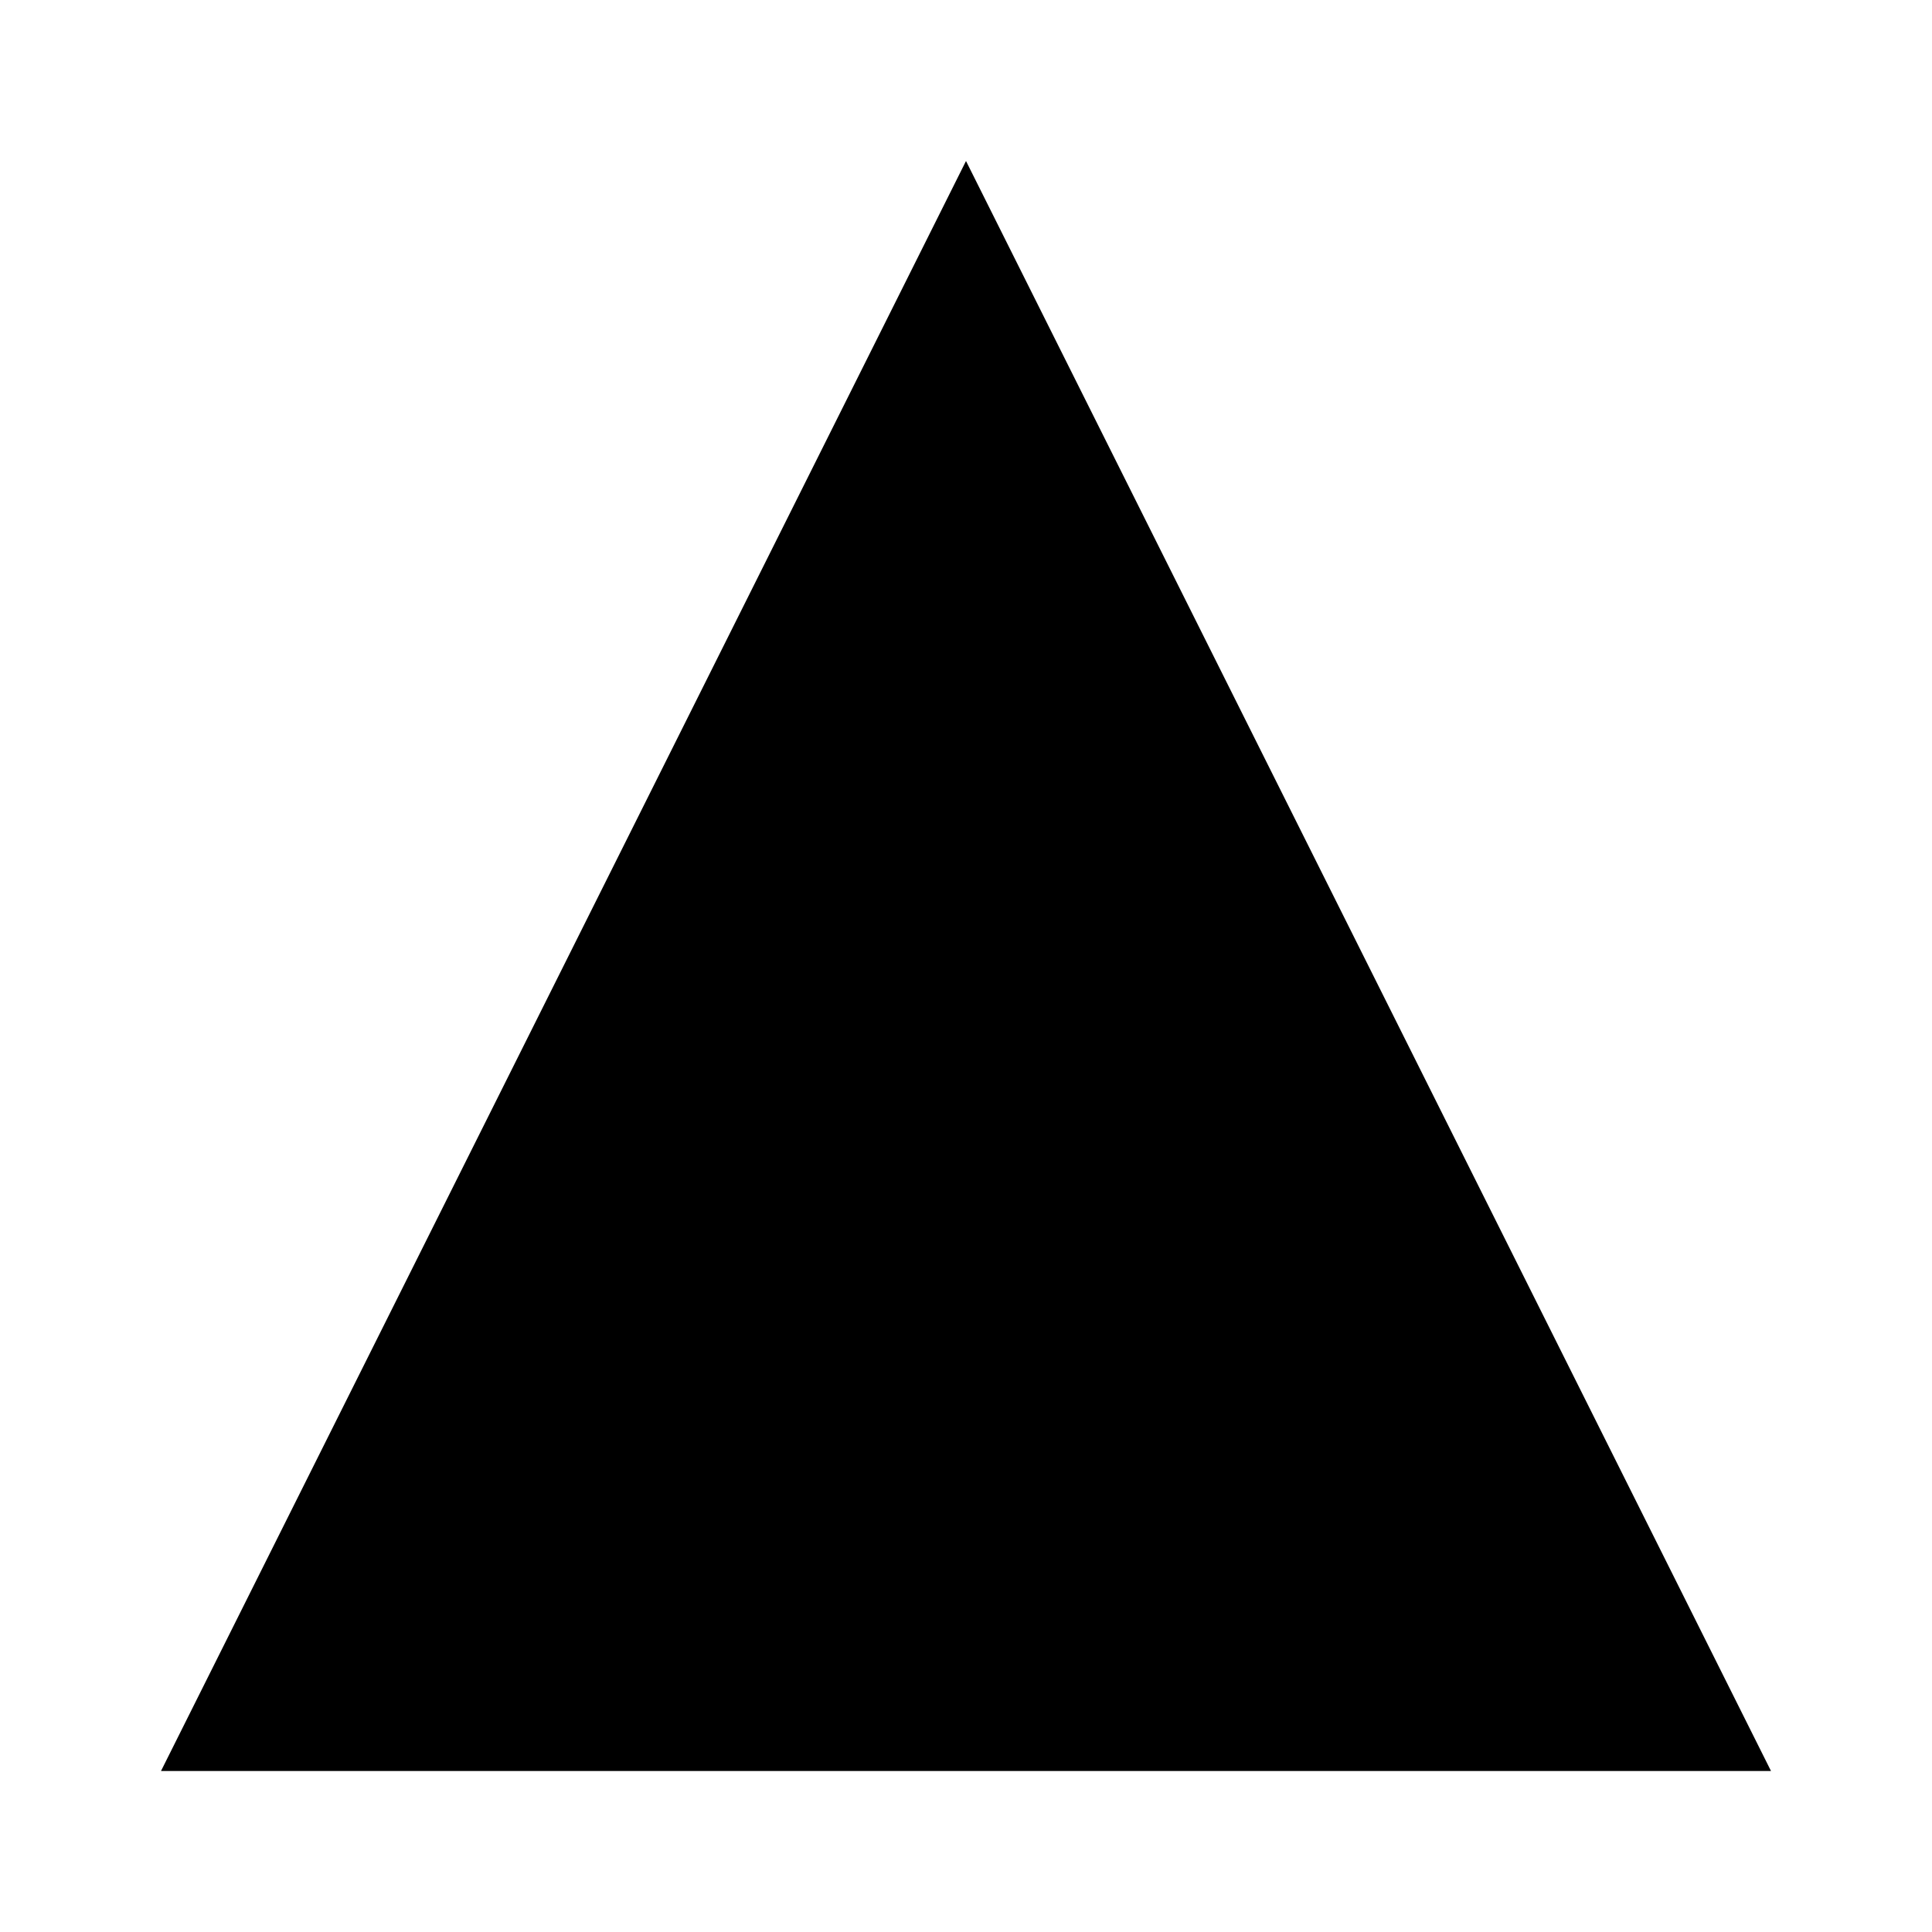
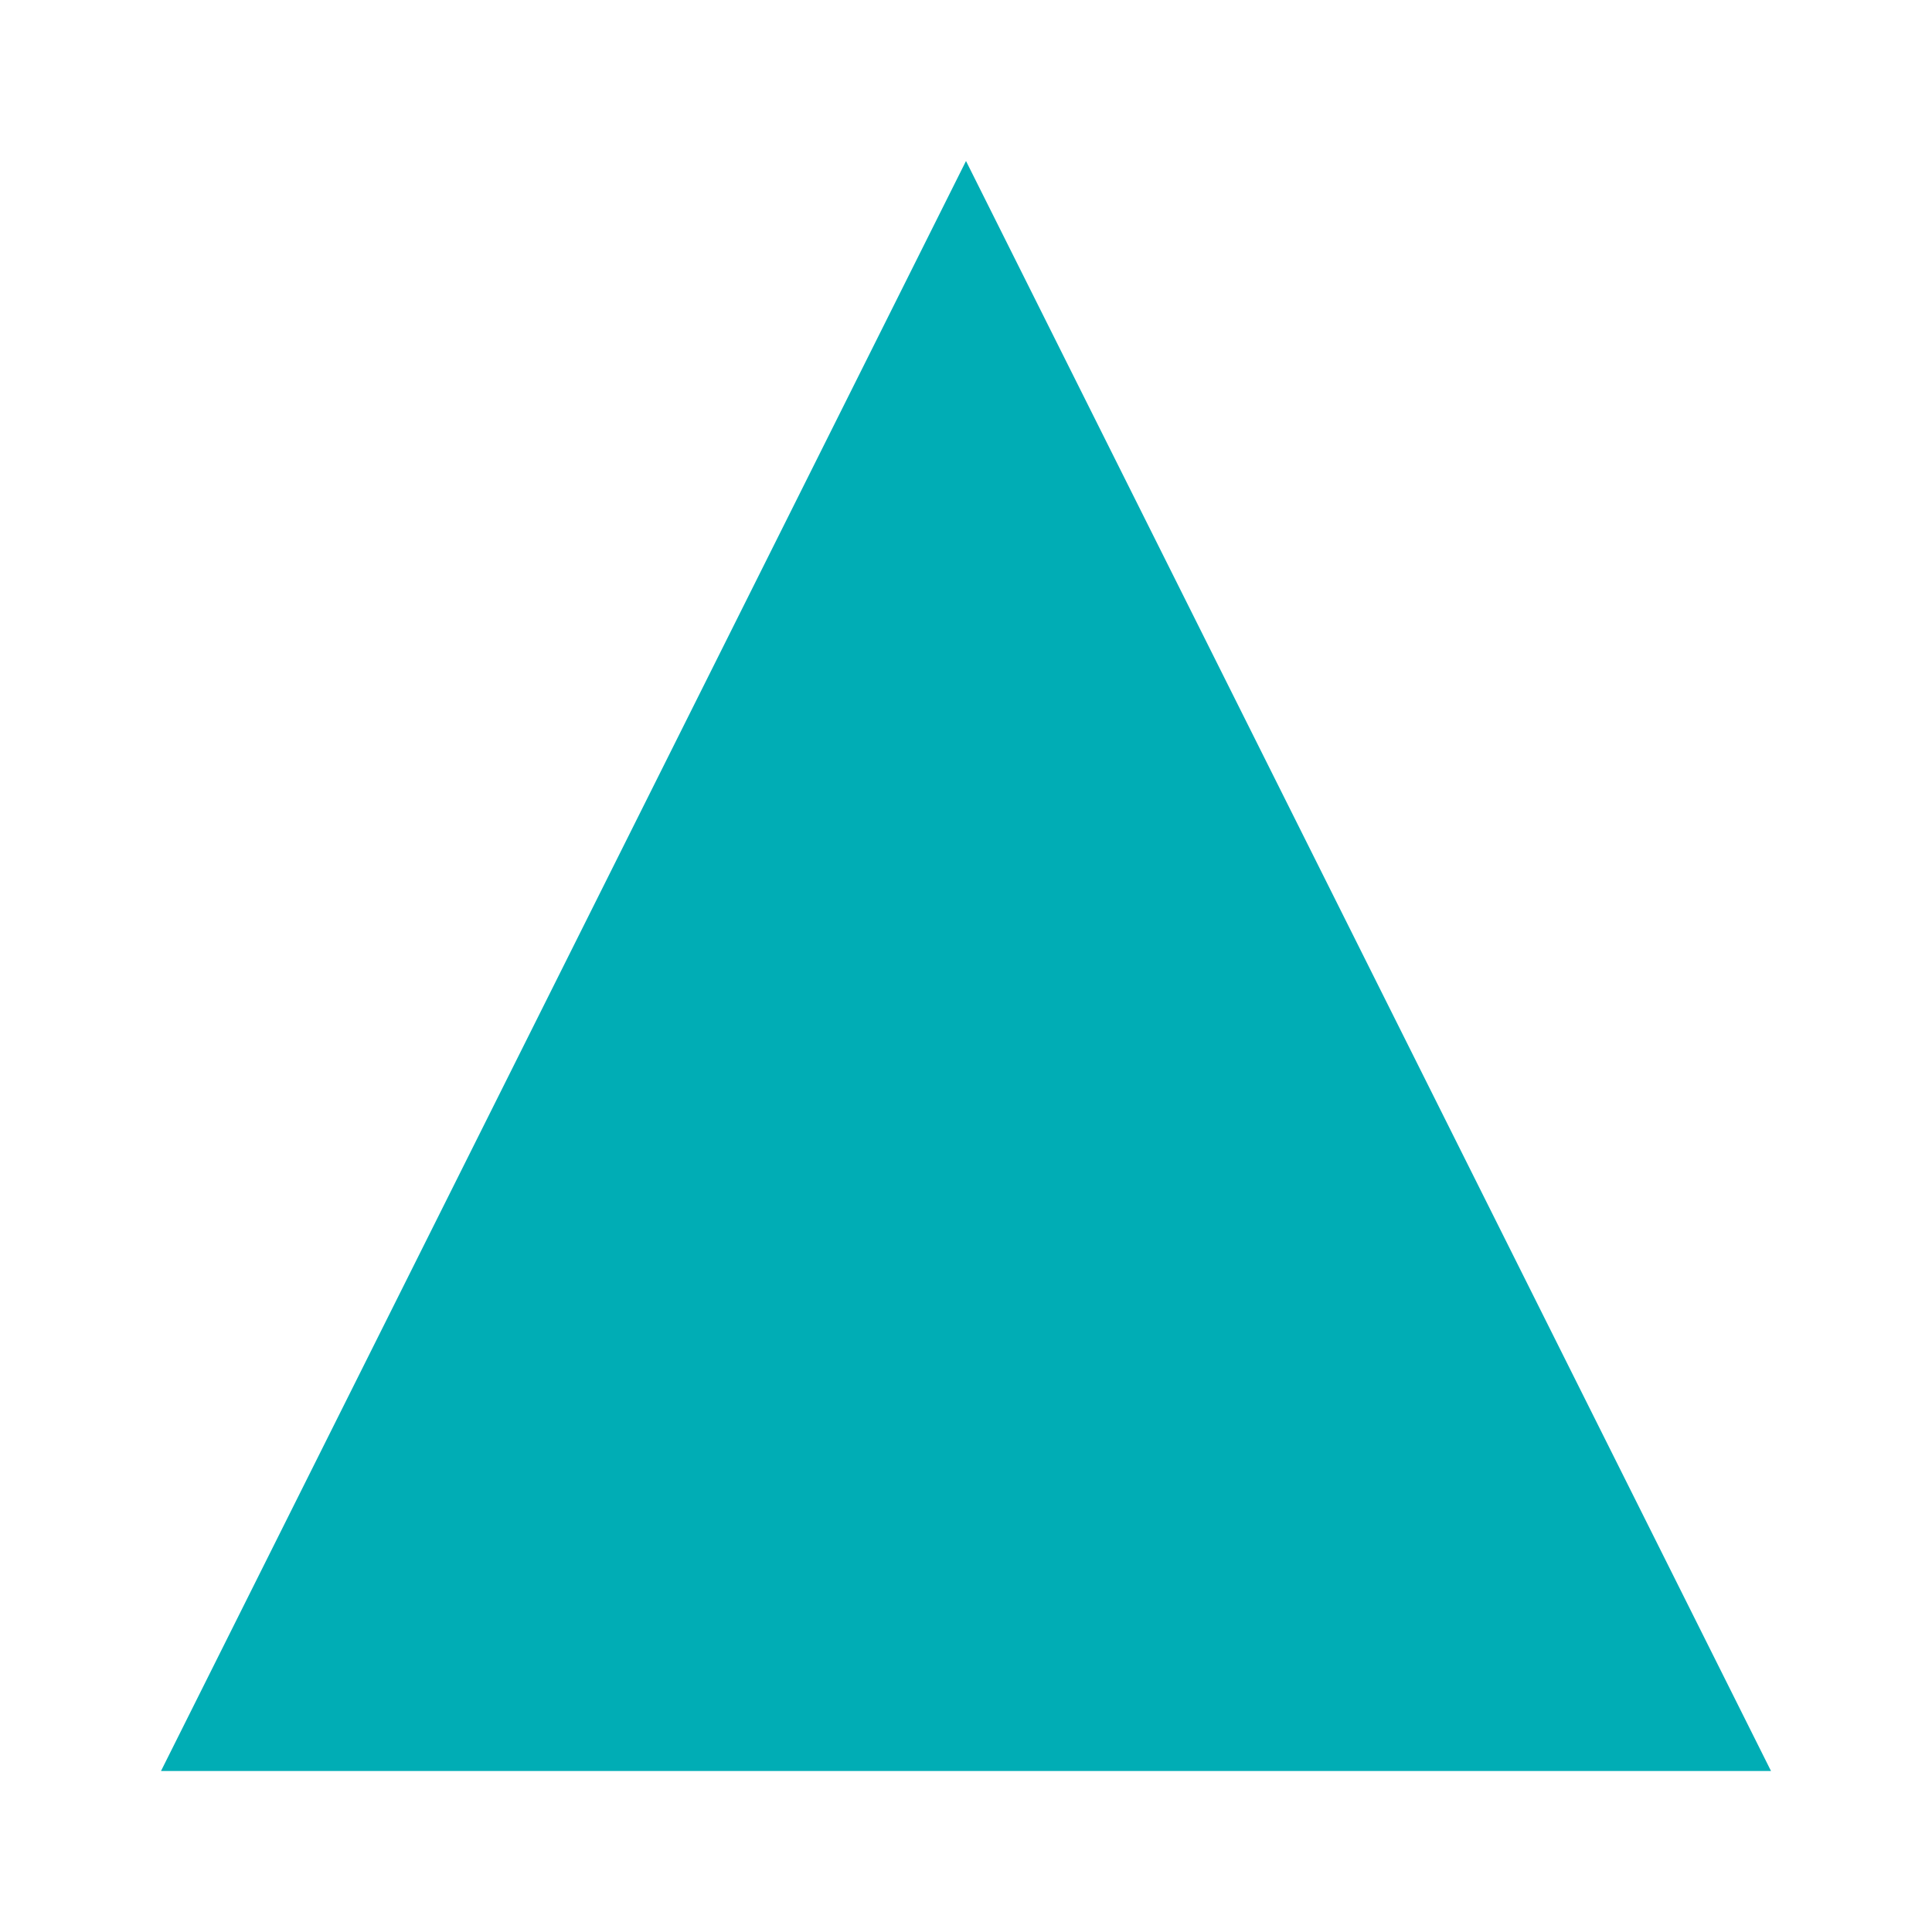
<svg xmlns="http://www.w3.org/2000/svg" viewBox="0 0 24 24" fill="none">
-   <path d="M12 2L2 22H22L12 2Z" fill="currentColor" />
+   <path d="M12 2L2 22H22L12 2Z" fill="#00adb5" />
</svg>
